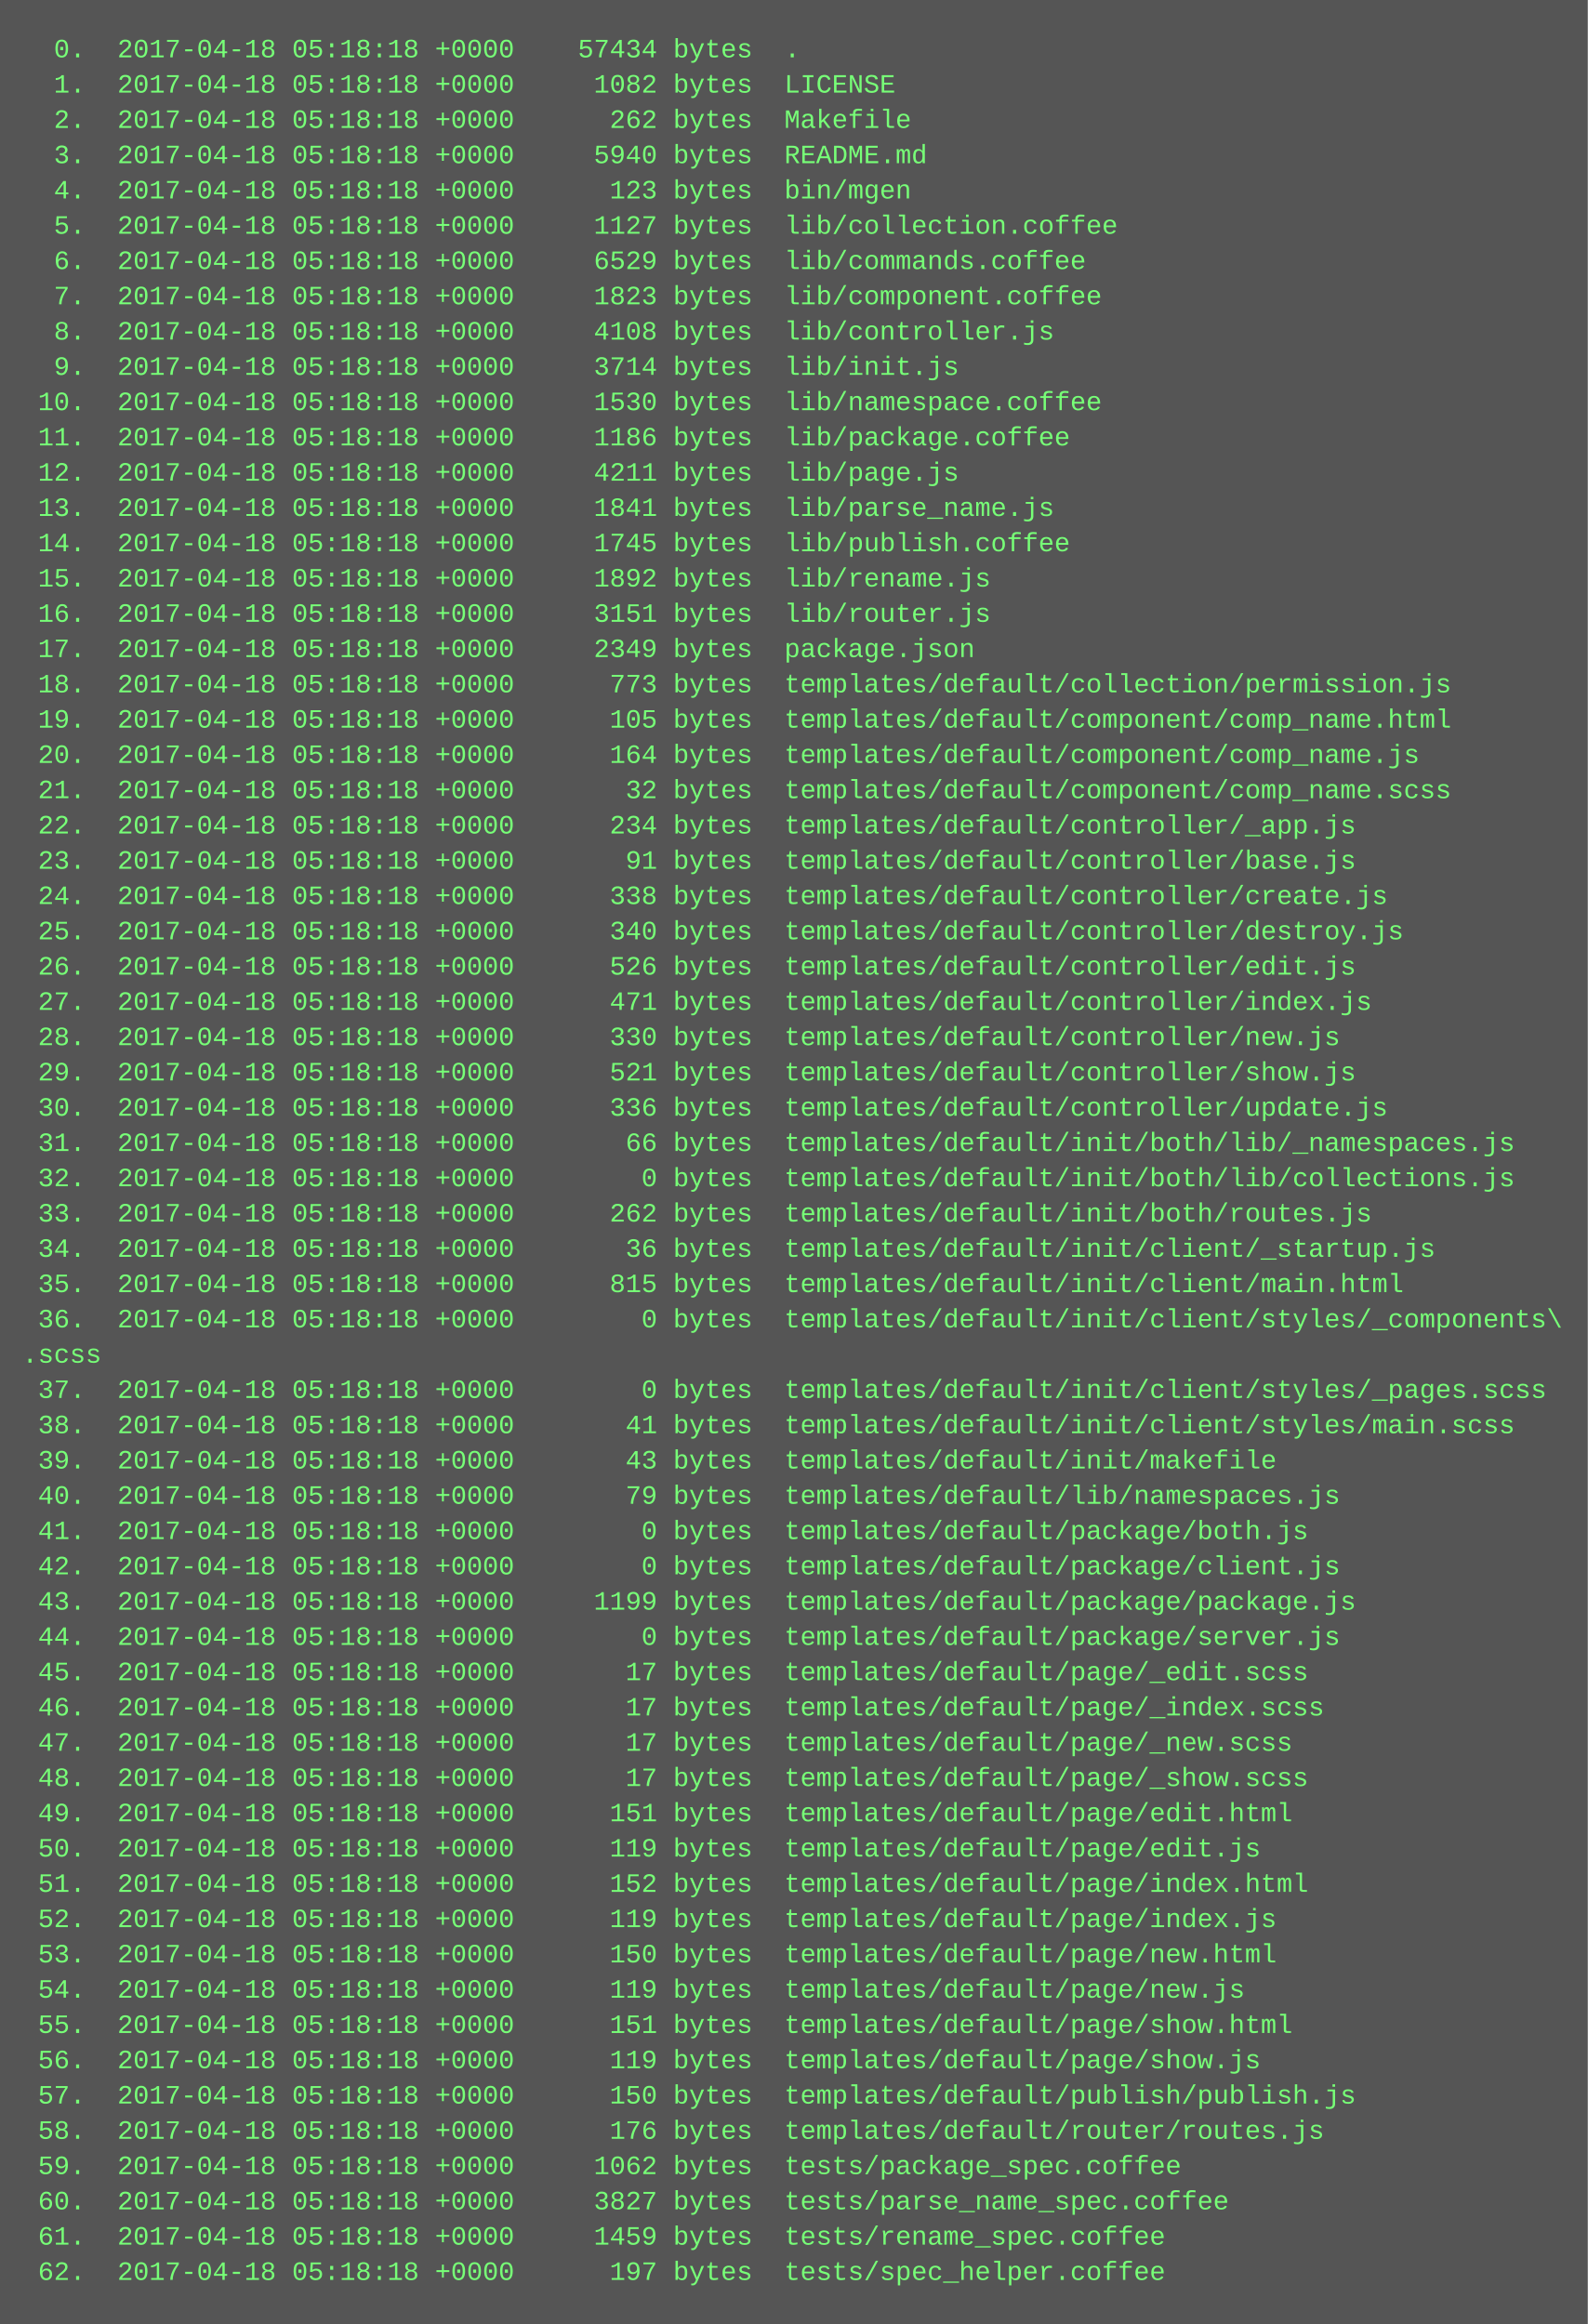
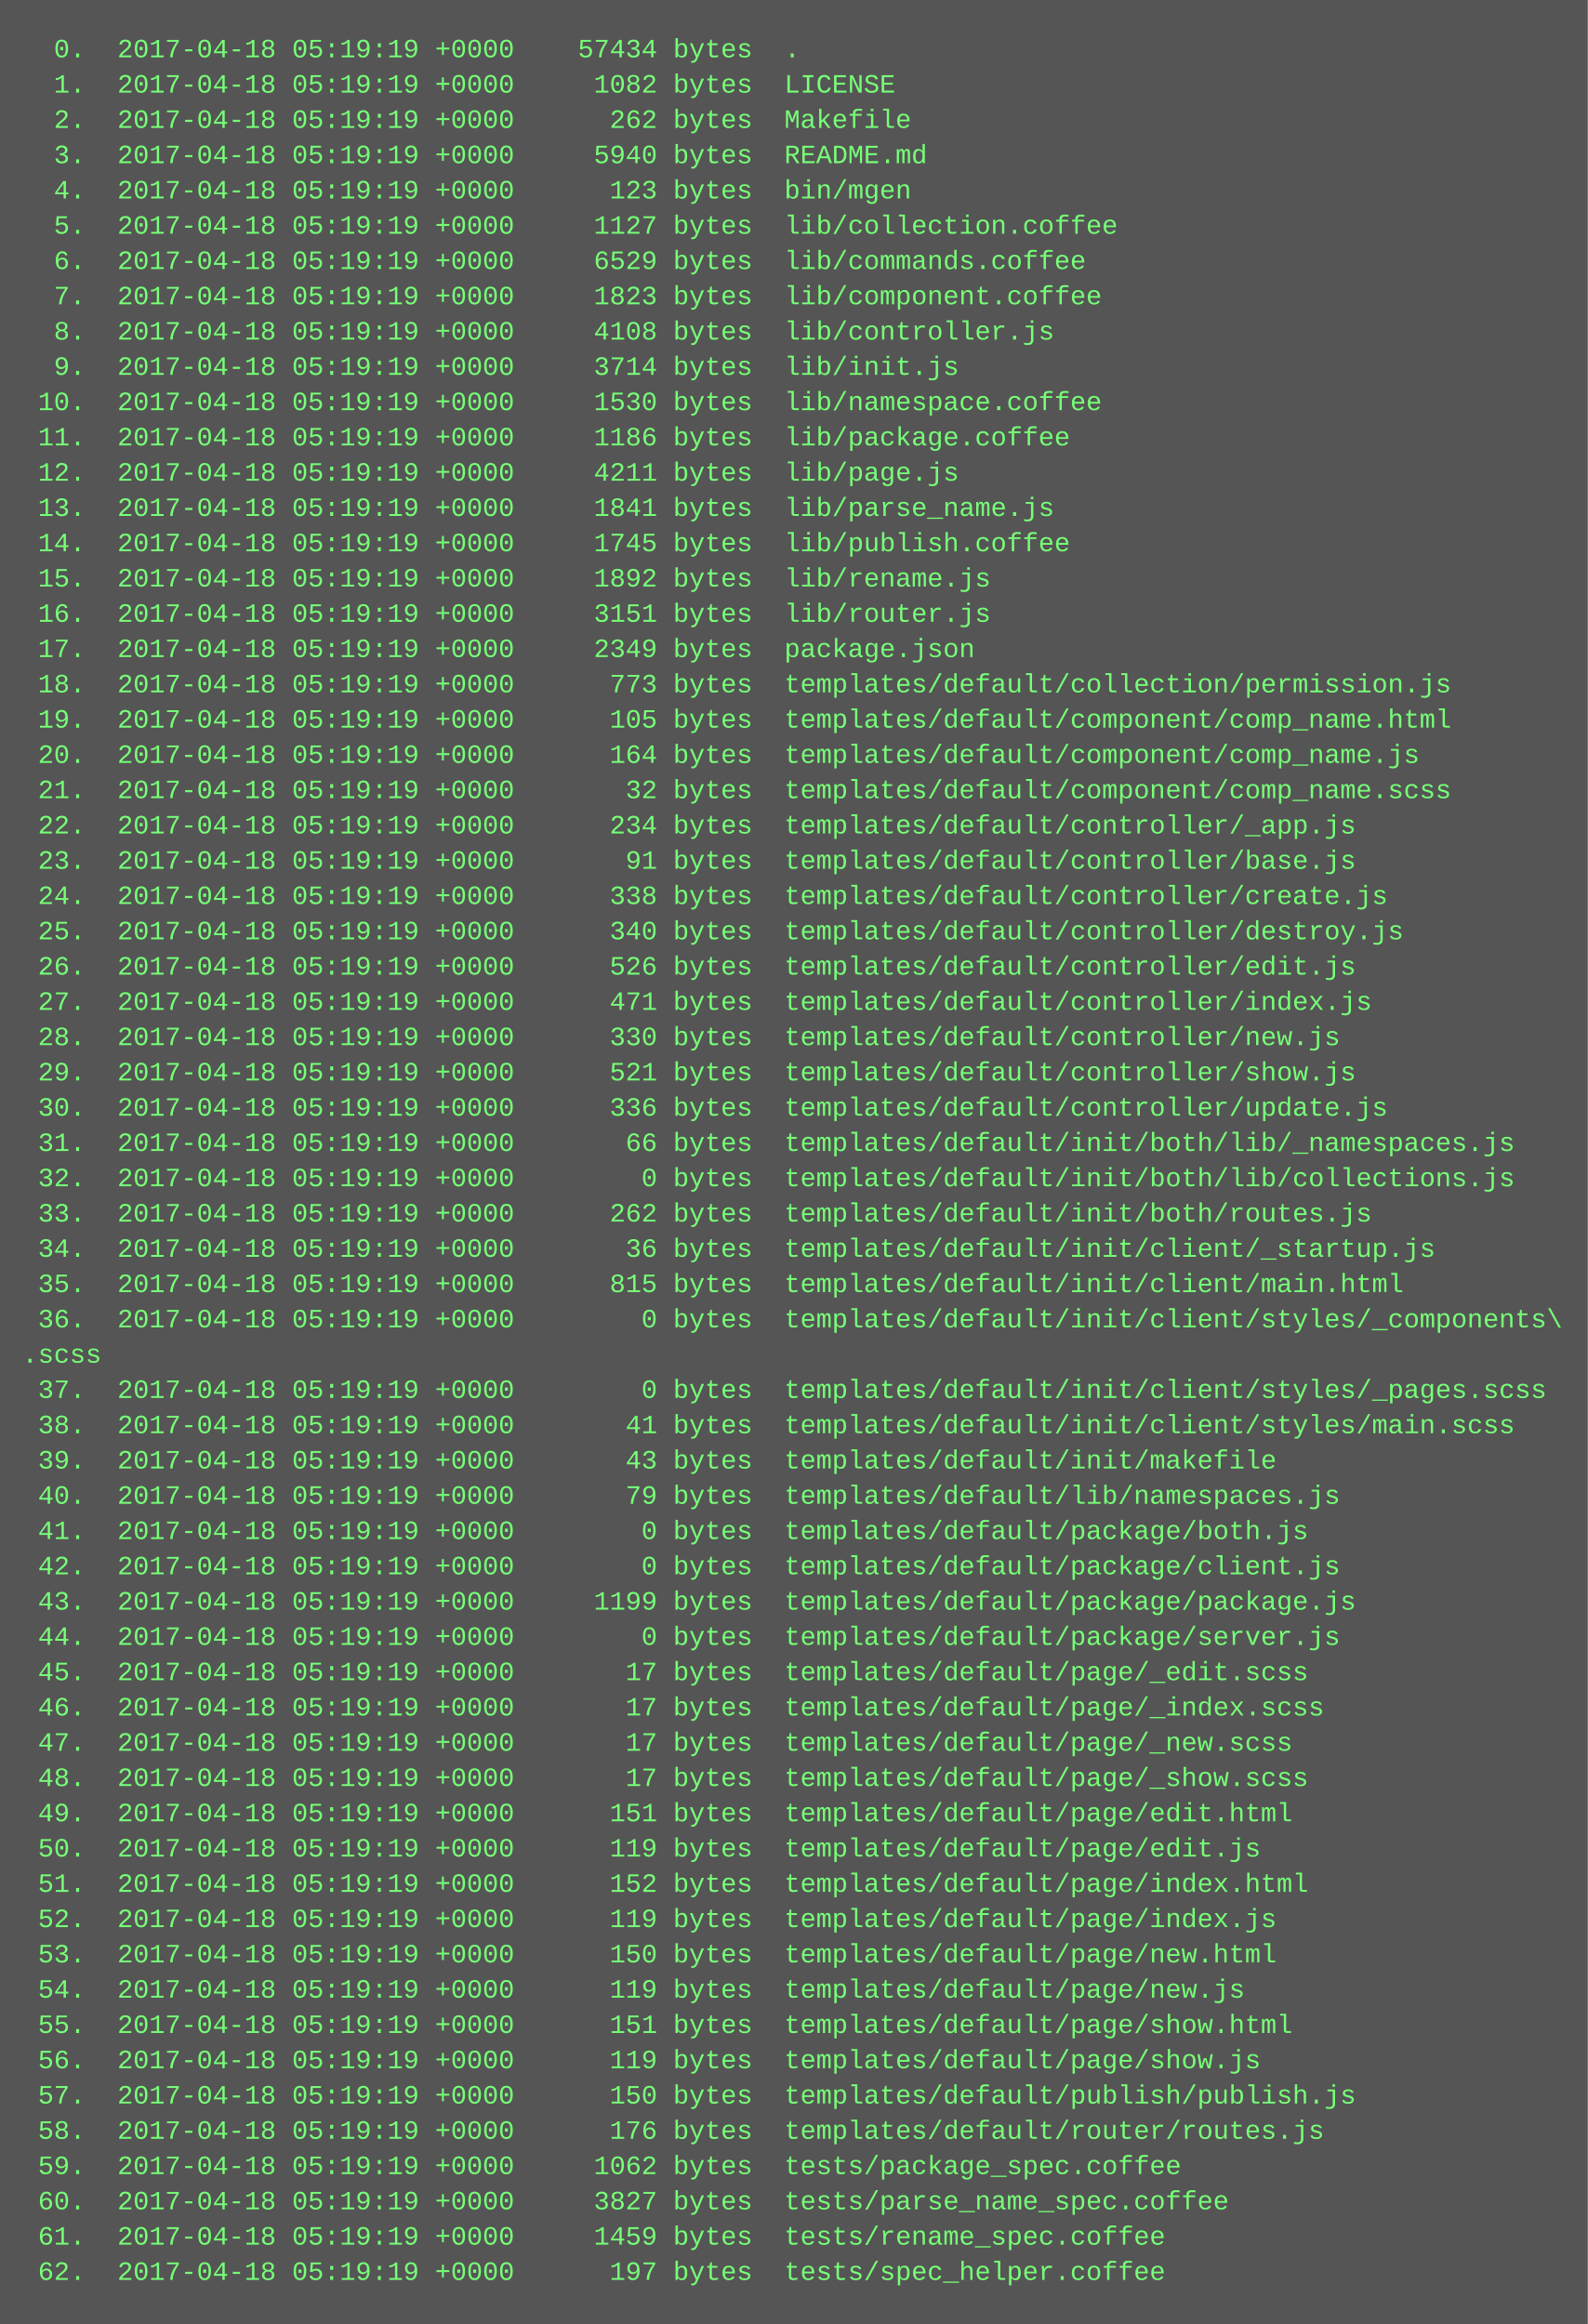
<svg xmlns="http://www.w3.org/2000/svg" height="1054" width="720">
  <rect height="1054" fill="#555" width="720" />
  <text fill="#7f7" font-family="Courier New" font-size="12" xml:space="preserve">
-     <tspan x="10" y="26">  0.  2017-04-18 05:18:18 +0000    57434 bytes  .</tspan>
-     <tspan x="10" y="42">  1.  2017-04-18 05:18:18 +0000     1082 bytes  LICENSE</tspan>
-     <tspan x="10" y="58">  2.  2017-04-18 05:18:18 +0000      262 bytes  Makefile</tspan>
-     <tspan x="10" y="74">  3.  2017-04-18 05:18:18 +0000     5940 bytes  README.md</tspan>
-     <tspan x="10" y="90">  4.  2017-04-18 05:18:18 +0000      123 bytes  bin/mgen</tspan>
-     <tspan x="10" y="106">  5.  2017-04-18 05:18:18 +0000     1127 bytes  lib/collection.coffee</tspan>
-     <tspan x="10" y="122">  6.  2017-04-18 05:18:18 +0000     6529 bytes  lib/commands.coffee</tspan>
-     <tspan x="10" y="138">  7.  2017-04-18 05:18:18 +0000     1823 bytes  lib/component.coffee</tspan>
-     <tspan x="10" y="154">  8.  2017-04-18 05:18:18 +0000     4108 bytes  lib/controller.js</tspan>
-     <tspan x="10" y="170">  9.  2017-04-18 05:18:18 +0000     3714 bytes  lib/init.js</tspan>
-     <tspan x="10" y="186"> 10.  2017-04-18 05:18:18 +0000     1530 bytes  lib/namespace.coffee</tspan>
-     <tspan x="10" y="202"> 11.  2017-04-18 05:18:18 +0000     1186 bytes  lib/package.coffee</tspan>
-     <tspan x="10" y="218"> 12.  2017-04-18 05:18:18 +0000     4211 bytes  lib/page.js</tspan>
-     <tspan x="10" y="234"> 13.  2017-04-18 05:18:18 +0000     1841 bytes  lib/parse_name.js</tspan>
-     <tspan x="10" y="250"> 14.  2017-04-18 05:18:18 +0000     1745 bytes  lib/publish.coffee</tspan>
-     <tspan x="10" y="266"> 15.  2017-04-18 05:18:18 +0000     1892 bytes  lib/rename.js</tspan>
-     <tspan x="10" y="282"> 16.  2017-04-18 05:18:18 +0000     3151 bytes  lib/router.js</tspan>
-     <tspan x="10" y="298"> 17.  2017-04-18 05:18:18 +0000     2349 bytes  package.json</tspan>
-     <tspan x="10" y="314"> 18.  2017-04-18 05:18:18 +0000      773 bytes  templates/default/collection/permission.js</tspan>
-     <tspan x="10" y="330"> 19.  2017-04-18 05:18:18 +0000      105 bytes  templates/default/component/comp_name.html</tspan>
-     <tspan x="10" y="346"> 20.  2017-04-18 05:18:18 +0000      164 bytes  templates/default/component/comp_name.js</tspan>
-     <tspan x="10" y="362"> 21.  2017-04-18 05:18:18 +0000       32 bytes  templates/default/component/comp_name.scss</tspan>
-     <tspan x="10" y="378"> 22.  2017-04-18 05:18:18 +0000      234 bytes  templates/default/controller/_app.js</tspan>
-     <tspan x="10" y="394"> 23.  2017-04-18 05:18:18 +0000       91 bytes  templates/default/controller/base.js</tspan>
-     <tspan x="10" y="410"> 24.  2017-04-18 05:18:18 +0000      338 bytes  templates/default/controller/create.js</tspan>
-     <tspan x="10" y="426"> 25.  2017-04-18 05:18:18 +0000      340 bytes  templates/default/controller/destroy.js</tspan>
-     <tspan x="10" y="442"> 26.  2017-04-18 05:18:18 +0000      526 bytes  templates/default/controller/edit.js</tspan>
-     <tspan x="10" y="458"> 27.  2017-04-18 05:18:18 +0000      471 bytes  templates/default/controller/index.js</tspan>
-     <tspan x="10" y="474"> 28.  2017-04-18 05:18:18 +0000      330 bytes  templates/default/controller/new.js</tspan>
-     <tspan x="10" y="490"> 29.  2017-04-18 05:18:18 +0000      521 bytes  templates/default/controller/show.js</tspan>
-     <tspan x="10" y="506"> 30.  2017-04-18 05:18:18 +0000      336 bytes  templates/default/controller/update.js</tspan>
-     <tspan x="10" y="522"> 31.  2017-04-18 05:18:18 +0000       66 bytes  templates/default/init/both/lib/_namespaces.js</tspan>
-     <tspan x="10" y="538"> 32.  2017-04-18 05:18:18 +0000        0 bytes  templates/default/init/both/lib/collections.js</tspan>
-     <tspan x="10" y="554"> 33.  2017-04-18 05:18:18 +0000      262 bytes  templates/default/init/both/routes.js</tspan>
-     <tspan x="10" y="570"> 34.  2017-04-18 05:18:18 +0000       36 bytes  templates/default/init/client/_startup.js</tspan>
-     <tspan x="10" y="586"> 35.  2017-04-18 05:18:18 +0000      815 bytes  templates/default/init/client/main.html</tspan>
-     <tspan x="10" y="602"> 36.  2017-04-18 05:18:18 +0000        0 bytes  templates/default/init/client/styles/_components\</tspan>
+     <tspan x="10" y="26">  0.  2017-04-18 05:19:19 +0000    57434 bytes  .</tspan>
+     <tspan x="10" y="42">  1.  2017-04-18 05:19:19 +0000     1082 bytes  LICENSE</tspan>
+     <tspan x="10" y="58">  2.  2017-04-18 05:19:19 +0000      262 bytes  Makefile</tspan>
+     <tspan x="10" y="74">  3.  2017-04-18 05:19:19 +0000     5940 bytes  README.md</tspan>
+     <tspan x="10" y="90">  4.  2017-04-18 05:19:19 +0000      123 bytes  bin/mgen</tspan>
+     <tspan x="10" y="106">  5.  2017-04-18 05:19:19 +0000     1127 bytes  lib/collection.coffee</tspan>
+     <tspan x="10" y="122">  6.  2017-04-18 05:19:19 +0000     6529 bytes  lib/commands.coffee</tspan>
+     <tspan x="10" y="138">  7.  2017-04-18 05:19:19 +0000     1823 bytes  lib/component.coffee</tspan>
+     <tspan x="10" y="154">  8.  2017-04-18 05:19:19 +0000     4108 bytes  lib/controller.js</tspan>
+     <tspan x="10" y="170">  9.  2017-04-18 05:19:19 +0000     3714 bytes  lib/init.js</tspan>
+     <tspan x="10" y="186"> 10.  2017-04-18 05:19:19 +0000     1530 bytes  lib/namespace.coffee</tspan>
+     <tspan x="10" y="202"> 11.  2017-04-18 05:19:19 +0000     1186 bytes  lib/package.coffee</tspan>
+     <tspan x="10" y="218"> 12.  2017-04-18 05:19:19 +0000     4211 bytes  lib/page.js</tspan>
+     <tspan x="10" y="234"> 13.  2017-04-18 05:19:19 +0000     1841 bytes  lib/parse_name.js</tspan>
+     <tspan x="10" y="250"> 14.  2017-04-18 05:19:19 +0000     1745 bytes  lib/publish.coffee</tspan>
+     <tspan x="10" y="266"> 15.  2017-04-18 05:19:19 +0000     1892 bytes  lib/rename.js</tspan>
+     <tspan x="10" y="282"> 16.  2017-04-18 05:19:19 +0000     3151 bytes  lib/router.js</tspan>
+     <tspan x="10" y="298"> 17.  2017-04-18 05:19:19 +0000     2349 bytes  package.json</tspan>
+     <tspan x="10" y="314"> 18.  2017-04-18 05:19:19 +0000      773 bytes  templates/default/collection/permission.js</tspan>
+     <tspan x="10" y="330"> 19.  2017-04-18 05:19:19 +0000      105 bytes  templates/default/component/comp_name.html</tspan>
+     <tspan x="10" y="346"> 20.  2017-04-18 05:19:19 +0000      164 bytes  templates/default/component/comp_name.js</tspan>
+     <tspan x="10" y="362"> 21.  2017-04-18 05:19:19 +0000       32 bytes  templates/default/component/comp_name.scss</tspan>
+     <tspan x="10" y="378"> 22.  2017-04-18 05:19:19 +0000      234 bytes  templates/default/controller/_app.js</tspan>
+     <tspan x="10" y="394"> 23.  2017-04-18 05:19:19 +0000       91 bytes  templates/default/controller/base.js</tspan>
+     <tspan x="10" y="410"> 24.  2017-04-18 05:19:19 +0000      338 bytes  templates/default/controller/create.js</tspan>
+     <tspan x="10" y="426"> 25.  2017-04-18 05:19:19 +0000      340 bytes  templates/default/controller/destroy.js</tspan>
+     <tspan x="10" y="442"> 26.  2017-04-18 05:19:19 +0000      526 bytes  templates/default/controller/edit.js</tspan>
+     <tspan x="10" y="458"> 27.  2017-04-18 05:19:19 +0000      471 bytes  templates/default/controller/index.js</tspan>
+     <tspan x="10" y="474"> 28.  2017-04-18 05:19:19 +0000      330 bytes  templates/default/controller/new.js</tspan>
+     <tspan x="10" y="490"> 29.  2017-04-18 05:19:19 +0000      521 bytes  templates/default/controller/show.js</tspan>
+     <tspan x="10" y="506"> 30.  2017-04-18 05:19:19 +0000      336 bytes  templates/default/controller/update.js</tspan>
+     <tspan x="10" y="522"> 31.  2017-04-18 05:19:19 +0000       66 bytes  templates/default/init/both/lib/_namespaces.js</tspan>
+     <tspan x="10" y="538"> 32.  2017-04-18 05:19:19 +0000        0 bytes  templates/default/init/both/lib/collections.js</tspan>
+     <tspan x="10" y="554"> 33.  2017-04-18 05:19:19 +0000      262 bytes  templates/default/init/both/routes.js</tspan>
+     <tspan x="10" y="570"> 34.  2017-04-18 05:19:19 +0000       36 bytes  templates/default/init/client/_startup.js</tspan>
+     <tspan x="10" y="586"> 35.  2017-04-18 05:19:19 +0000      815 bytes  templates/default/init/client/main.html</tspan>
+     <tspan x="10" y="602"> 36.  2017-04-18 05:19:19 +0000        0 bytes  templates/default/init/client/styles/_components\</tspan>
    <tspan x="10" y="618">.scss</tspan>
-     <tspan x="10" y="634"> 37.  2017-04-18 05:18:18 +0000        0 bytes  templates/default/init/client/styles/_pages.scss</tspan>
-     <tspan x="10" y="650"> 38.  2017-04-18 05:18:18 +0000       41 bytes  templates/default/init/client/styles/main.scss</tspan>
-     <tspan x="10" y="666"> 39.  2017-04-18 05:18:18 +0000       43 bytes  templates/default/init/makefile</tspan>
-     <tspan x="10" y="682"> 40.  2017-04-18 05:18:18 +0000       79 bytes  templates/default/lib/namespaces.js</tspan>
-     <tspan x="10" y="698"> 41.  2017-04-18 05:18:18 +0000        0 bytes  templates/default/package/both.js</tspan>
-     <tspan x="10" y="714"> 42.  2017-04-18 05:18:18 +0000        0 bytes  templates/default/package/client.js</tspan>
-     <tspan x="10" y="730"> 43.  2017-04-18 05:18:18 +0000     1199 bytes  templates/default/package/package.js</tspan>
-     <tspan x="10" y="746"> 44.  2017-04-18 05:18:18 +0000        0 bytes  templates/default/package/server.js</tspan>
-     <tspan x="10" y="762"> 45.  2017-04-18 05:18:18 +0000       17 bytes  templates/default/page/_edit.scss</tspan>
-     <tspan x="10" y="778"> 46.  2017-04-18 05:18:18 +0000       17 bytes  templates/default/page/_index.scss</tspan>
-     <tspan x="10" y="794"> 47.  2017-04-18 05:18:18 +0000       17 bytes  templates/default/page/_new.scss</tspan>
-     <tspan x="10" y="810"> 48.  2017-04-18 05:18:18 +0000       17 bytes  templates/default/page/_show.scss</tspan>
-     <tspan x="10" y="826"> 49.  2017-04-18 05:18:18 +0000      151 bytes  templates/default/page/edit.html</tspan>
-     <tspan x="10" y="842"> 50.  2017-04-18 05:18:18 +0000      119 bytes  templates/default/page/edit.js</tspan>
-     <tspan x="10" y="858"> 51.  2017-04-18 05:18:18 +0000      152 bytes  templates/default/page/index.html</tspan>
-     <tspan x="10" y="874"> 52.  2017-04-18 05:18:18 +0000      119 bytes  templates/default/page/index.js</tspan>
-     <tspan x="10" y="890"> 53.  2017-04-18 05:18:18 +0000      150 bytes  templates/default/page/new.html</tspan>
-     <tspan x="10" y="906"> 54.  2017-04-18 05:18:18 +0000      119 bytes  templates/default/page/new.js</tspan>
-     <tspan x="10" y="922"> 55.  2017-04-18 05:18:18 +0000      151 bytes  templates/default/page/show.html</tspan>
-     <tspan x="10" y="938"> 56.  2017-04-18 05:18:18 +0000      119 bytes  templates/default/page/show.js</tspan>
-     <tspan x="10" y="954"> 57.  2017-04-18 05:18:18 +0000      150 bytes  templates/default/publish/publish.js</tspan>
-     <tspan x="10" y="970"> 58.  2017-04-18 05:18:18 +0000      176 bytes  templates/default/router/routes.js</tspan>
-     <tspan x="10" y="986"> 59.  2017-04-18 05:18:18 +0000     1062 bytes  tests/package_spec.coffee</tspan>
-     <tspan x="10" y="1002"> 60.  2017-04-18 05:18:18 +0000     3827 bytes  tests/parse_name_spec.coffee</tspan>
-     <tspan x="10" y="1018"> 61.  2017-04-18 05:18:18 +0000     1459 bytes  tests/rename_spec.coffee</tspan>
-     <tspan x="10" y="1034"> 62.  2017-04-18 05:18:18 +0000      197 bytes  tests/spec_helper.coffee</tspan>
+     <tspan x="10" y="634"> 37.  2017-04-18 05:19:19 +0000        0 bytes  templates/default/init/client/styles/_pages.scss</tspan>
+     <tspan x="10" y="650"> 38.  2017-04-18 05:19:19 +0000       41 bytes  templates/default/init/client/styles/main.scss</tspan>
+     <tspan x="10" y="666"> 39.  2017-04-18 05:19:19 +0000       43 bytes  templates/default/init/makefile</tspan>
+     <tspan x="10" y="682"> 40.  2017-04-18 05:19:19 +0000       79 bytes  templates/default/lib/namespaces.js</tspan>
+     <tspan x="10" y="698"> 41.  2017-04-18 05:19:19 +0000        0 bytes  templates/default/package/both.js</tspan>
+     <tspan x="10" y="714"> 42.  2017-04-18 05:19:19 +0000        0 bytes  templates/default/package/client.js</tspan>
+     <tspan x="10" y="730"> 43.  2017-04-18 05:19:19 +0000     1199 bytes  templates/default/package/package.js</tspan>
+     <tspan x="10" y="746"> 44.  2017-04-18 05:19:19 +0000        0 bytes  templates/default/package/server.js</tspan>
+     <tspan x="10" y="762"> 45.  2017-04-18 05:19:19 +0000       17 bytes  templates/default/page/_edit.scss</tspan>
+     <tspan x="10" y="778"> 46.  2017-04-18 05:19:19 +0000       17 bytes  templates/default/page/_index.scss</tspan>
+     <tspan x="10" y="794"> 47.  2017-04-18 05:19:19 +0000       17 bytes  templates/default/page/_new.scss</tspan>
+     <tspan x="10" y="810"> 48.  2017-04-18 05:19:19 +0000       17 bytes  templates/default/page/_show.scss</tspan>
+     <tspan x="10" y="826"> 49.  2017-04-18 05:19:19 +0000      151 bytes  templates/default/page/edit.html</tspan>
+     <tspan x="10" y="842"> 50.  2017-04-18 05:19:19 +0000      119 bytes  templates/default/page/edit.js</tspan>
+     <tspan x="10" y="858"> 51.  2017-04-18 05:19:19 +0000      152 bytes  templates/default/page/index.html</tspan>
+     <tspan x="10" y="874"> 52.  2017-04-18 05:19:19 +0000      119 bytes  templates/default/page/index.js</tspan>
+     <tspan x="10" y="890"> 53.  2017-04-18 05:19:19 +0000      150 bytes  templates/default/page/new.html</tspan>
+     <tspan x="10" y="906"> 54.  2017-04-18 05:19:19 +0000      119 bytes  templates/default/page/new.js</tspan>
+     <tspan x="10" y="922"> 55.  2017-04-18 05:19:19 +0000      151 bytes  templates/default/page/show.html</tspan>
+     <tspan x="10" y="938"> 56.  2017-04-18 05:19:19 +0000      119 bytes  templates/default/page/show.js</tspan>
+     <tspan x="10" y="954"> 57.  2017-04-18 05:19:19 +0000      150 bytes  templates/default/publish/publish.js</tspan>
+     <tspan x="10" y="970"> 58.  2017-04-18 05:19:19 +0000      176 bytes  templates/default/router/routes.js</tspan>
+     <tspan x="10" y="986"> 59.  2017-04-18 05:19:19 +0000     1062 bytes  tests/package_spec.coffee</tspan>
+     <tspan x="10" y="1002"> 60.  2017-04-18 05:19:19 +0000     3827 bytes  tests/parse_name_spec.coffee</tspan>
+     <tspan x="10" y="1018"> 61.  2017-04-18 05:19:19 +0000     1459 bytes  tests/rename_spec.coffee</tspan>
+     <tspan x="10" y="1034"> 62.  2017-04-18 05:19:19 +0000      197 bytes  tests/spec_helper.coffee</tspan>
  </text>
</svg>
